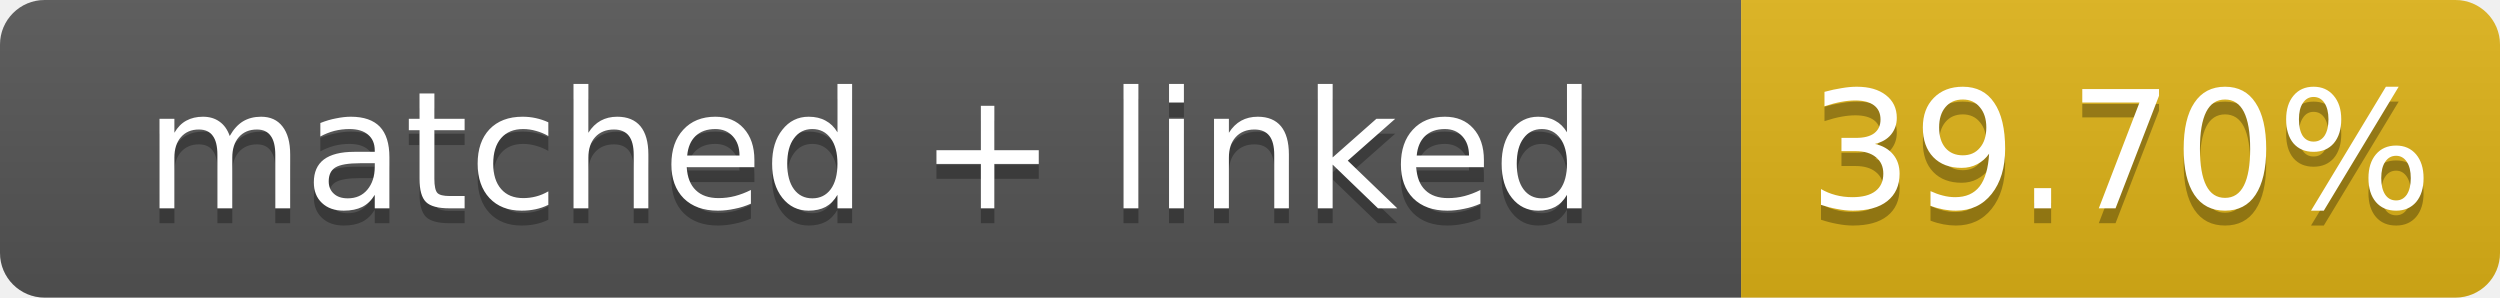
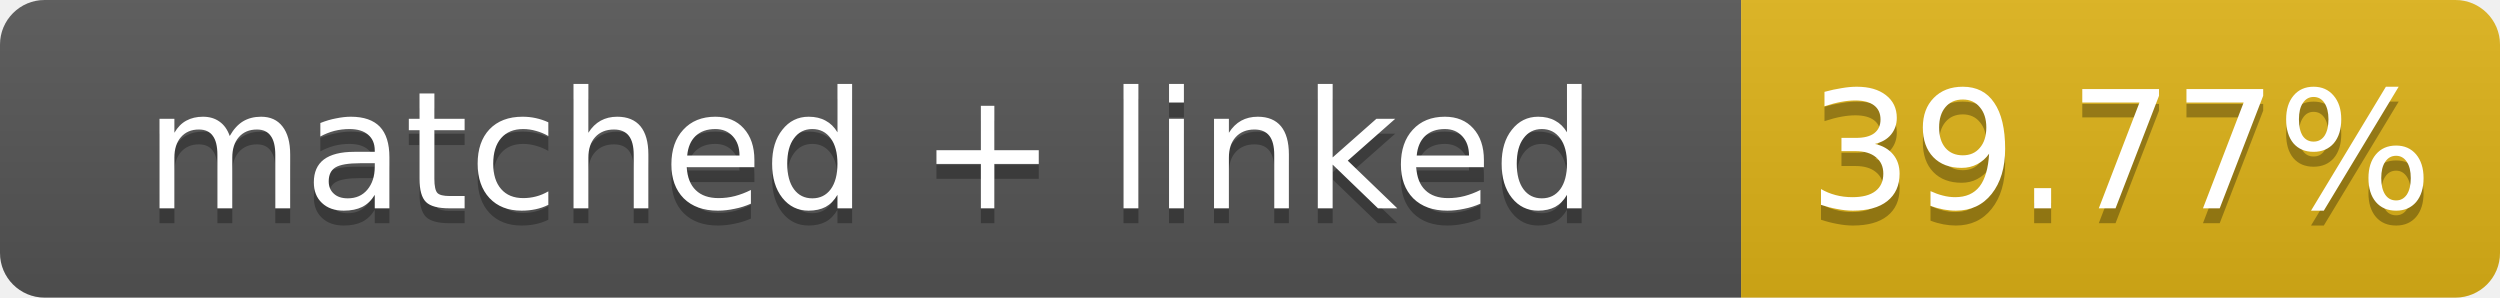
- <svg xmlns="http://www.w3.org/2000/svg" width="168" height="20" role="img" aria-label="matched + linked: 39.70%">
+ <svg xmlns="http://www.w3.org/2000/svg" width="168" height="20" role="img" aria-label="matched + linked: 39.77%">
  <linearGradient id="s" x2="0" y2="100%">
    <stop offset="0" stop-color="#bbb" stop-opacity=".1" />
    <stop offset="1" stop-opacity=".1" />
  </linearGradient>
  <clipPath id="r">
    <rect width="168" height="20" rx="3" fill="#fff" />
  </clipPath>
  <g clip-path="url(#r)">
    <rect width="117" height="20" fill="#555" />
    <rect x="117" width="51" height="20" fill="#dfb317" />
    <rect width="168" height="20" fill="url(#s)" />
  </g>
  <g fill="#fff" text-anchor="middle" font-family="Verdana,Geneva,DejaVu Sans,sans-serif" font-size="11">
    <text x="58.5" y="15" fill="#010101" fill-opacity=".3">matched + linked</text>
    <text x="58.5" y="14">matched + linked</text>
-     <text x="142.5" y="15" fill="#010101" fill-opacity=".3">39.70%</text>
-     <text x="142.5" y="14">39.70%</text>
+     <text x="142.5" y="15" fill="#010101" fill-opacity=".3">39.77%</text>
+     <text x="142.5" y="14">39.77%</text>
  </g>
</svg>
